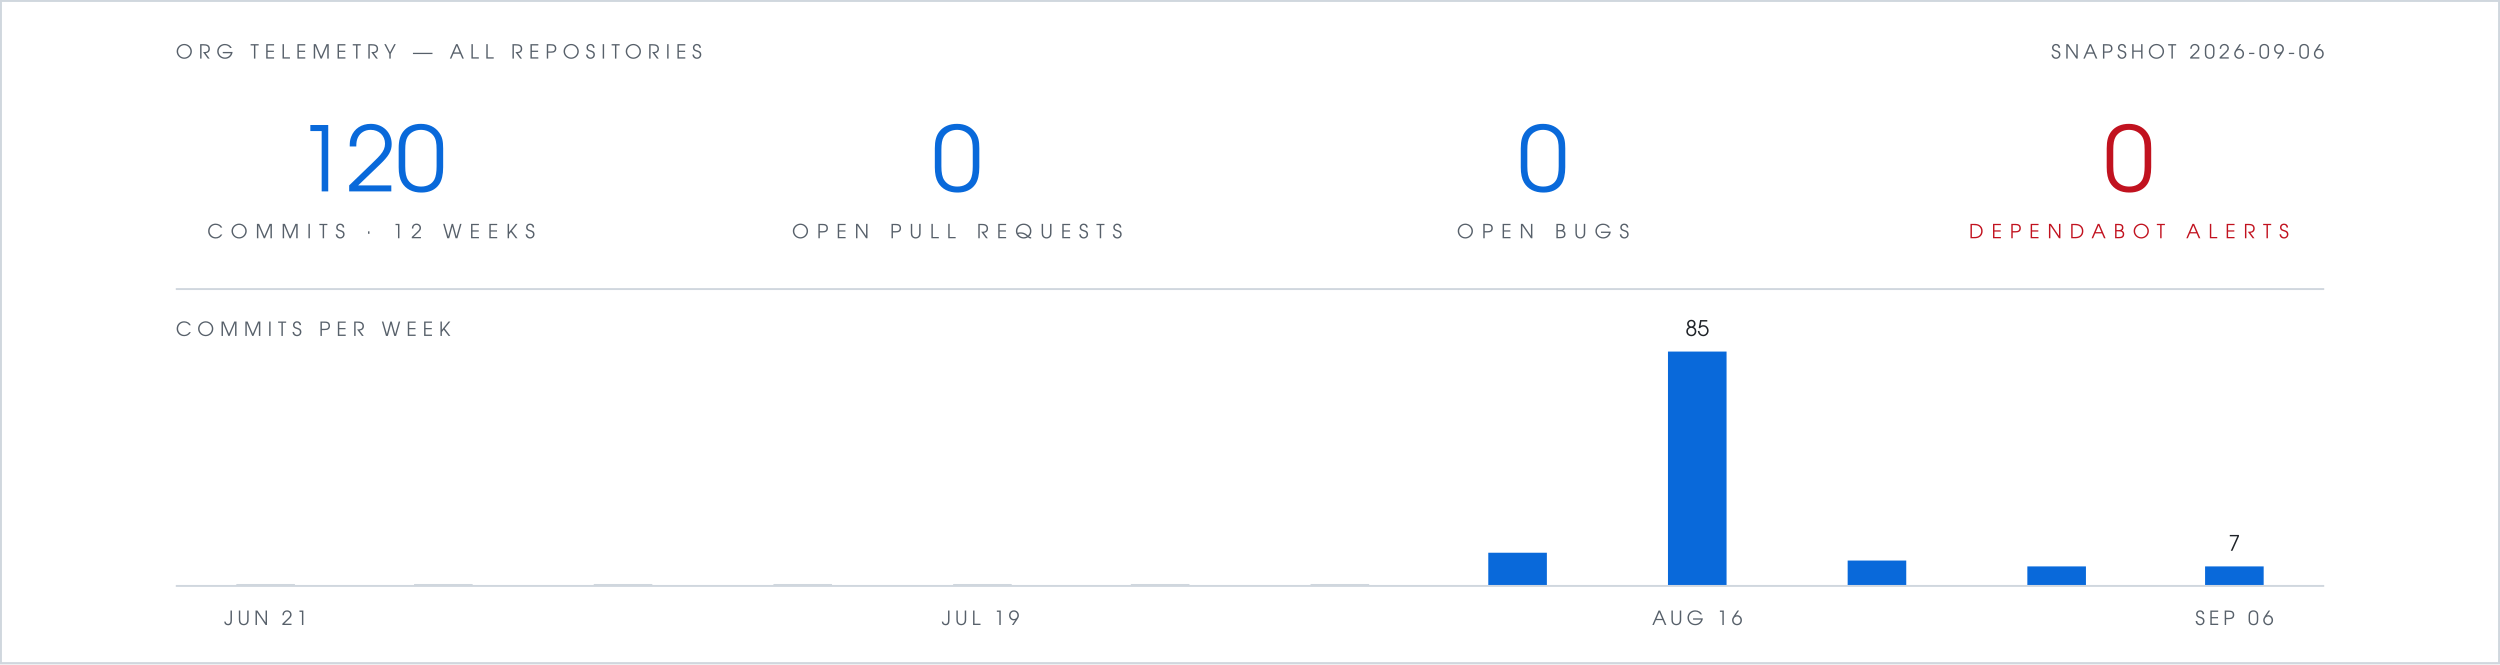
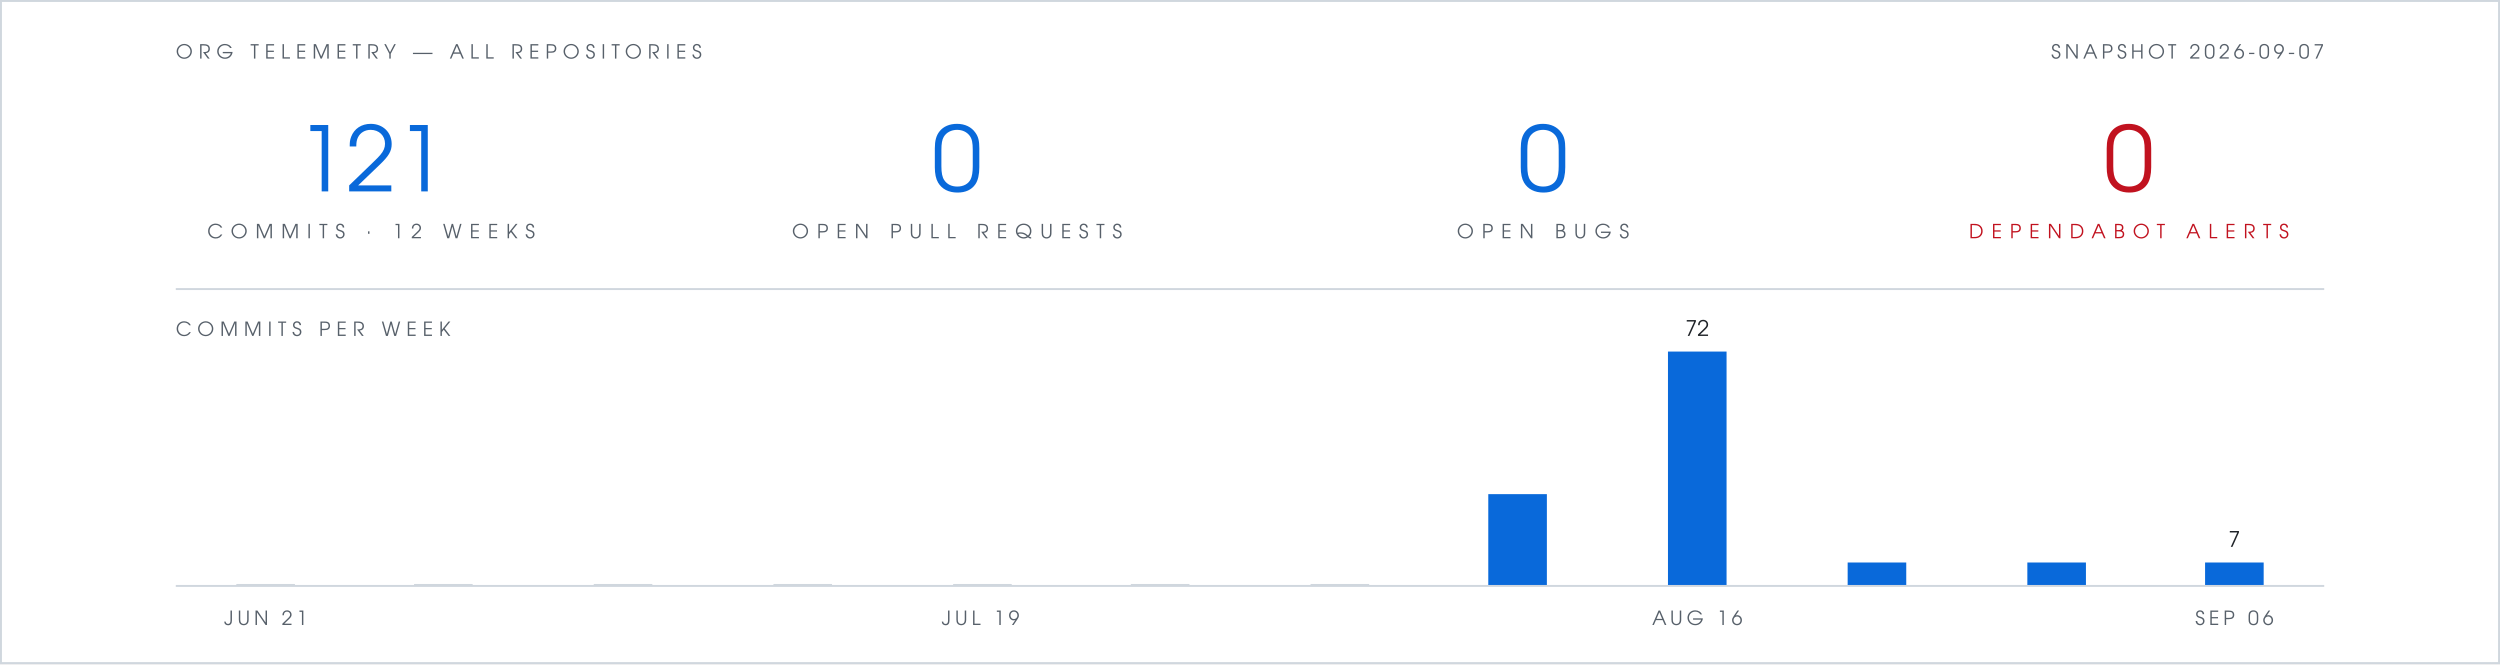
- <svg xmlns="http://www.w3.org/2000/svg" viewBox="0 0 1280 340" width="1280" height="340" role="img" aria-label="Org telemetry: 120 commits in 12 weeks, 0 open pull requests, 0 open bugs, 0 open Dependabot alerts">
+ <svg xmlns="http://www.w3.org/2000/svg" viewBox="0 0 1280 340" width="1280" height="340" role="img" aria-label="Org telemetry: 121 commits in 12 weeks, 0 open pull requests, 0 open bugs, 0 open Dependabot alerts">
  <rect width="1280" height="340" fill="#ffffff" />
  <rect x="0.5" y="0.5" width="1279" height="339" fill="none" stroke="#d0d7de" stroke-width="1" />
  <g font-family="Futura, 'Century Gothic', 'URW Gothic', sans-serif">
    <text x="90" y="30" fill="#57606a" font-size="10" letter-spacing="3">ORG TELEMETRY — ALL REPOSITORIES</text>
-     <text x="1190" y="30" text-anchor="end" fill="#57606a" font-size="10" letter-spacing="2">SNAPSHOT 2026-09-06</text>
+     <text x="1190" y="30" text-anchor="end" fill="#57606a" font-size="10" letter-spacing="2">SNAPSHOT 2026-09-07</text>
    <g text-anchor="middle">
-       <text x="190" y="98" fill="#0969da" font-size="46">120</text>
+       <text x="190" y="98" fill="#0969da" font-size="46">121</text>
      <text x="190" y="122" fill="#57606a" font-size="10" letter-spacing="4">COMMITS · 12 WEEKS</text>
      <text x="490" y="98" fill="#0969da" font-size="46">0</text>
      <text x="490" y="122" fill="#57606a" font-size="10" letter-spacing="4">OPEN PULL REQUESTS</text>
      <text x="790" y="98" fill="#0969da" font-size="46">0</text>
      <text x="790" y="122" fill="#57606a" font-size="10" letter-spacing="4">OPEN BUGS</text>
      <text x="1090" y="98" fill="#c1121f" font-size="46">0</text>
      <text x="1090" y="122" fill="#c1121f" font-size="10" letter-spacing="4">DEPENDABOT ALERTS</text>
    </g>
    <text x="90" y="172" fill="#57606a" font-size="10" letter-spacing="3">COMMITS PER WEEK</text>
-     <text x="869" y="172" text-anchor="middle" font-size="11" fill="#1f2328">85</text>
-     <text x="1144" y="282" text-anchor="middle" font-size="11" fill="#1f2328">7</text>
+     <text x="869" y="172" text-anchor="middle" font-size="11" fill="#1f2328">72</text>
+     <text x="1144" y="280" text-anchor="middle" font-size="11" fill="#1f2328">7</text>
    <text x="136" y="320" text-anchor="middle" font-size="10" letter-spacing="2" fill="#57606a">JUN 21</text>
    <text x="502" y="320" text-anchor="middle" font-size="10" letter-spacing="2" fill="#57606a">JUL 19</text>
    <text x="869" y="320" text-anchor="middle" font-size="10" letter-spacing="2" fill="#57606a">AUG 16</text>
    <text x="1144" y="320" text-anchor="middle" font-size="10" letter-spacing="2" fill="#57606a">SEP 06</text>
  </g>
  <line x1="90" y1="148" x2="1190" y2="148" stroke="#d0d7de" stroke-width="1" />
  <rect x="121" y="299" width="30" height="1" fill="#d0d7de" />
  <rect x="212" y="299" width="30" height="1" fill="#d0d7de" />
  <rect x="304" y="299" width="30" height="1" fill="#d0d7de" />
  <rect x="396" y="299" width="30" height="1" fill="#d0d7de" />
  <rect x="488" y="299" width="30" height="1" fill="#d0d7de" />
  <rect x="579" y="299" width="30" height="1" fill="#d0d7de" />
  <rect x="671" y="299" width="30" height="1" fill="#d0d7de" />
-   <rect x="762" y="283" width="30" height="17" fill="#0969da" />
+   <rect x="762" y="253" width="30" height="47" fill="#0969da" />
  <rect x="854" y="180" width="30" height="120" fill="#0969da" />
-   <rect x="946" y="287" width="30" height="13" fill="#0969da" />
-   <rect x="1038" y="290" width="30" height="10" fill="#0969da" />
-   <rect x="1129" y="290" width="30" height="10" fill="#0969da" />
+   <rect x="946" y="288" width="30" height="12" fill="#0969da" />
+   <rect x="1038" y="288" width="30" height="12" fill="#0969da" />
+   <rect x="1129" y="288" width="30" height="12" fill="#0969da" />
  <line x1="90" y1="300" x2="1190" y2="300" stroke="#d0d7de" stroke-width="1" />
</svg>
